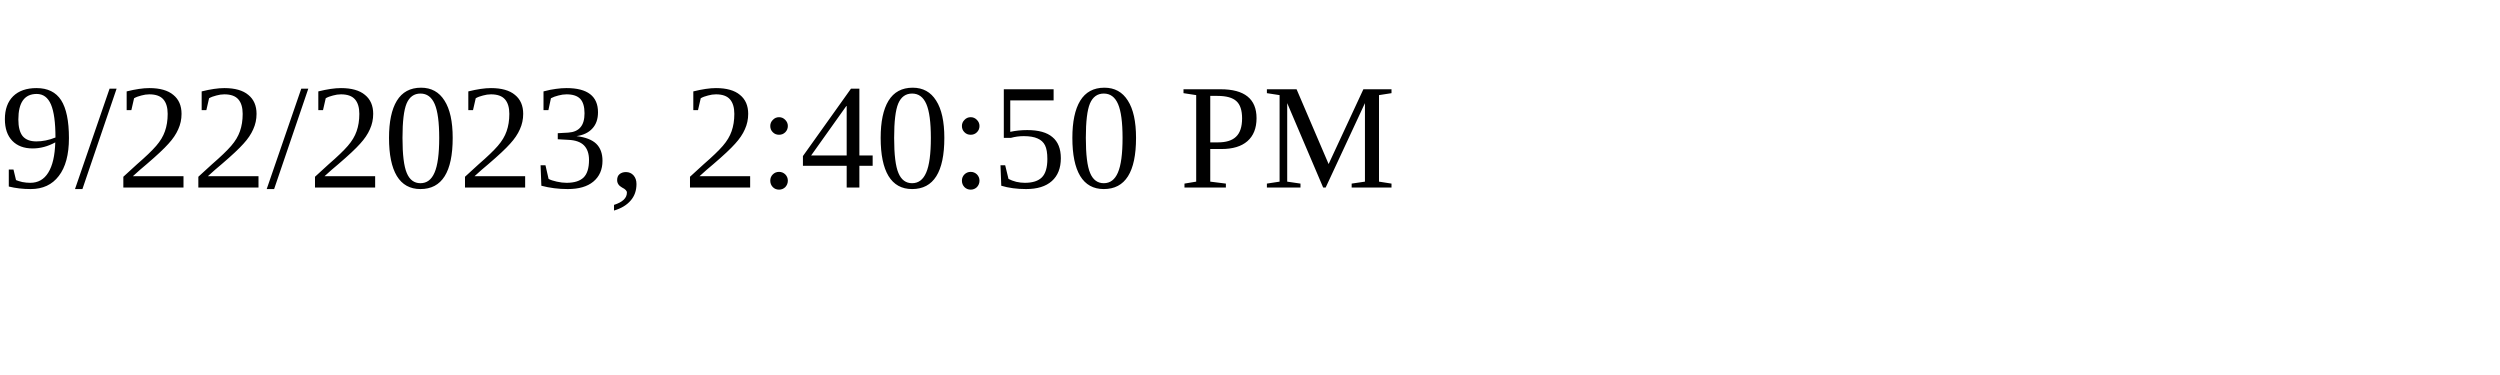
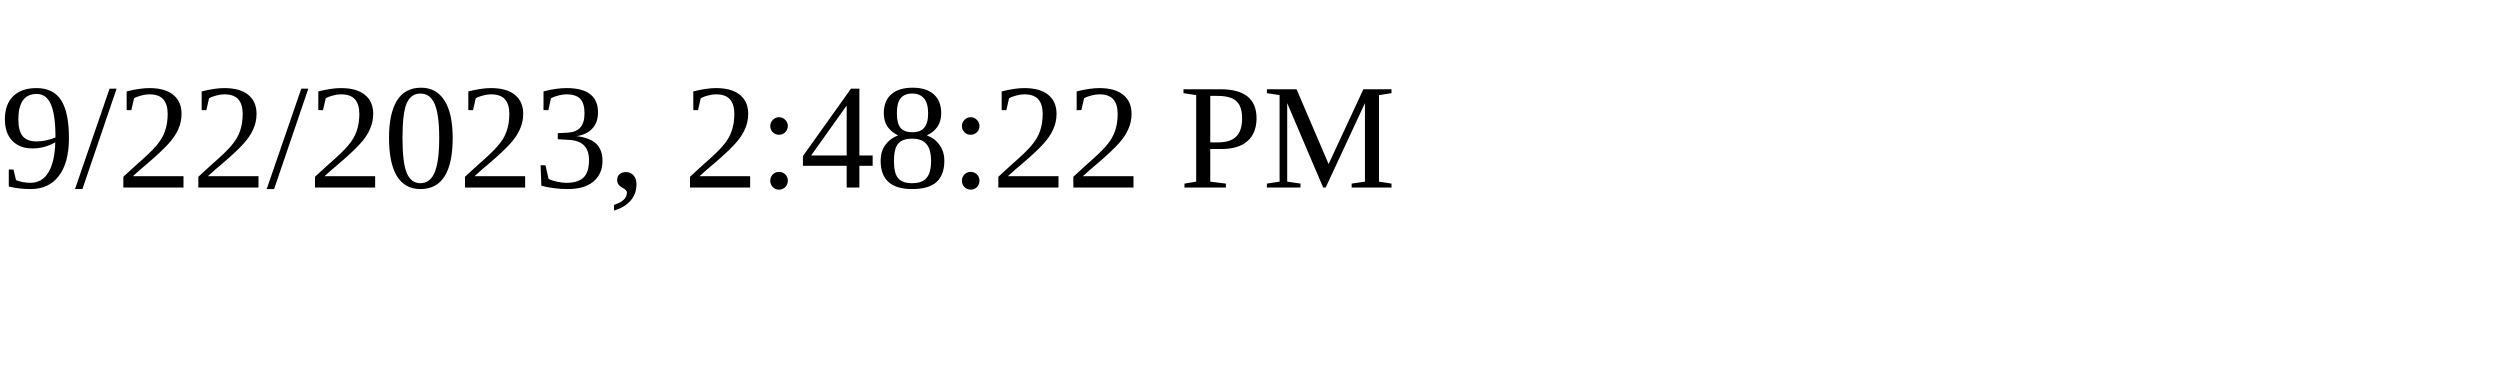
<svg xmlns="http://www.w3.org/2000/svg" height="30" width="200">
-   <text x="0" y="15">9/22/2023, 2:40:50 PM</text>
+   <text x="0" y="15">9/22/2023, 2:48:22 PM</text>
</svg>
